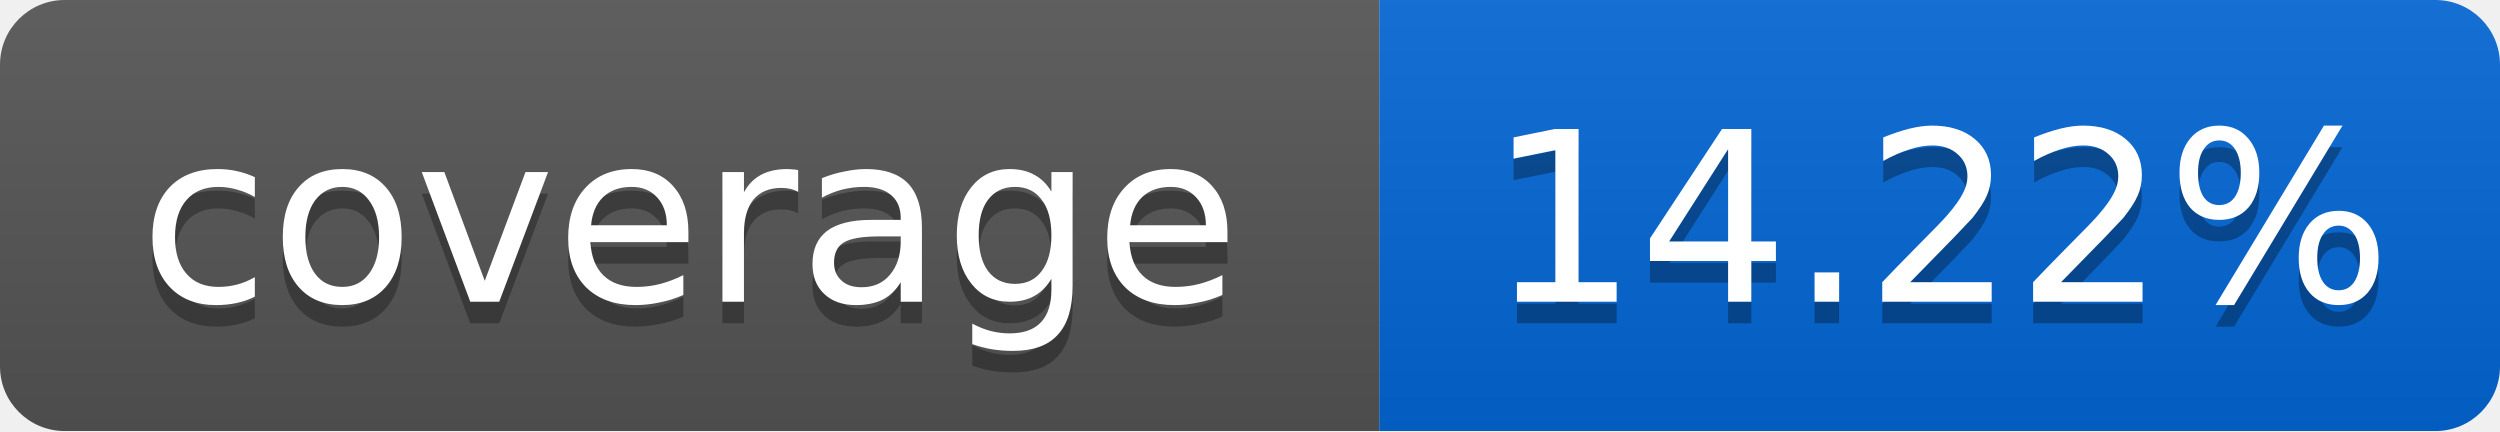
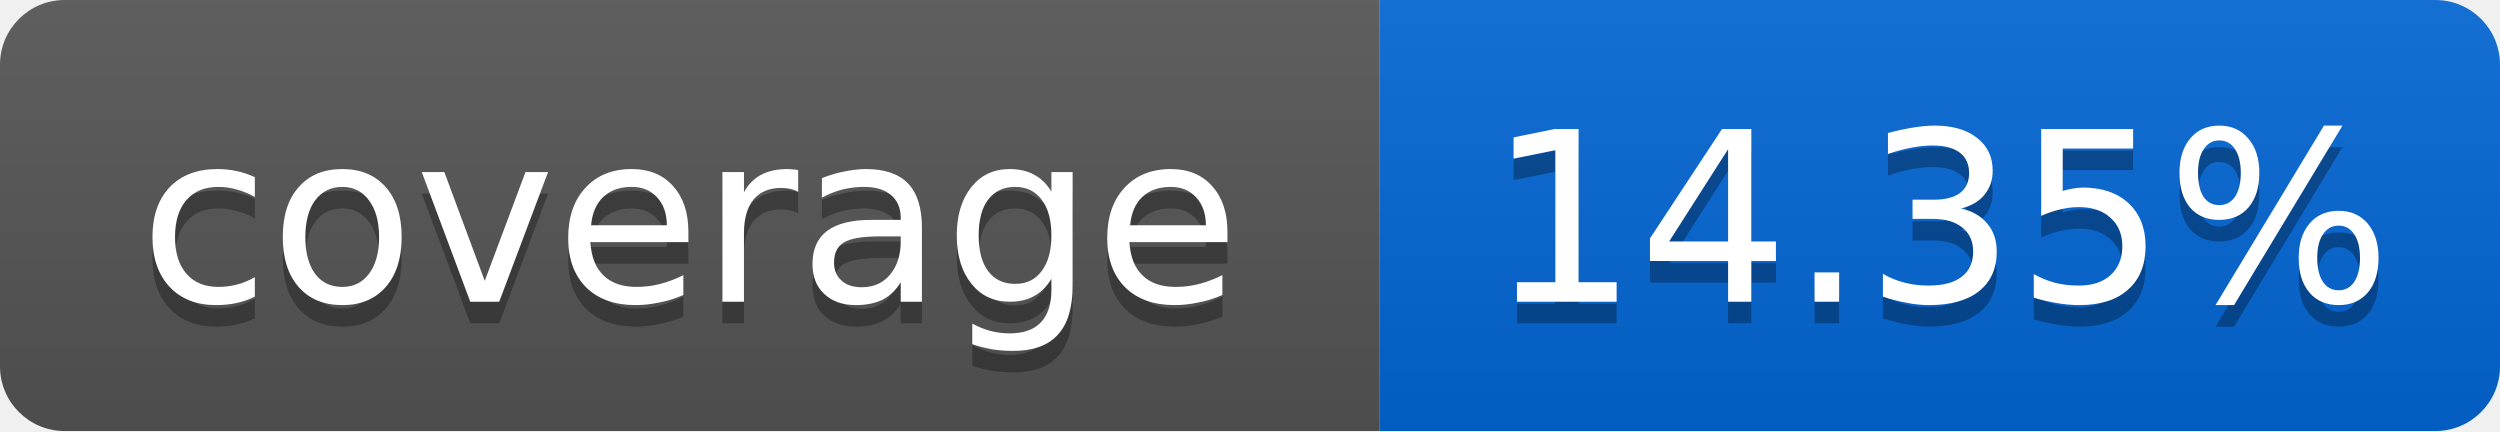
<svg xmlns="http://www.w3.org/2000/svg" width="116" height="20">
  <linearGradient id="smooth" x2="0" y2="100%">
    <stop offset="0" stop-color="#bbb" stop-opacity=".1" />
    <stop offset="1" stop-opacity=".1" />
  </linearGradient>
  <mask id="round">
    <rect width="116" height="20" rx="3" fill="#fff" />
  </mask>
  <g mask="url(#round)">
    <rect width="64" height="20" fill="#555" />
    <rect x="64" width="52" height="20" fill="#0366D6" />
    <rect width="116" height="20" fill="url(#smooth)" />
  </g>
  <g fill="#fff" text-anchor="middle" font-family="DejaVu Sans,Verdana,Geneva,sans-serif" font-size="11">
    <text x="32" y="15" fill="#010101" fill-opacity=".3">coverage</text>
    <text x="32" y="14">coverage</text>
-     <text x="90" y="15" fill="#010101" fill-opacity=".3">14.22%</text>
-     <text x="90" y="14">14.22%</text>
+     <text x="90" y="15" fill="#010101" fill-opacity=".3">14.35%</text>
+     <text x="90" y="14">14.35%</text>
  </g>
</svg>
